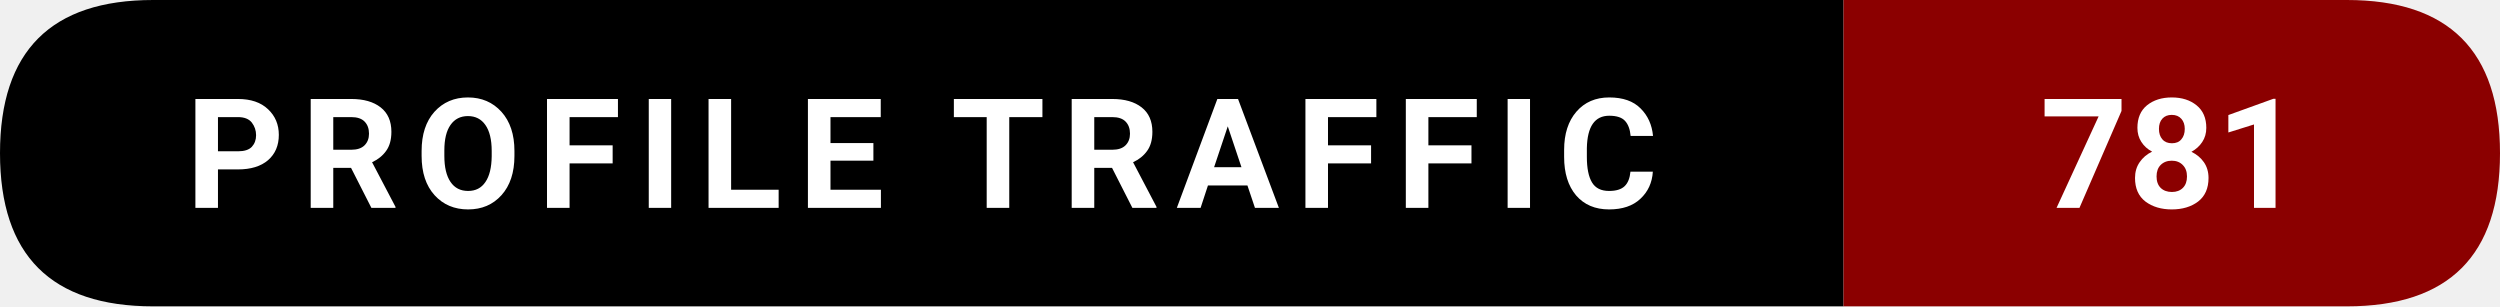
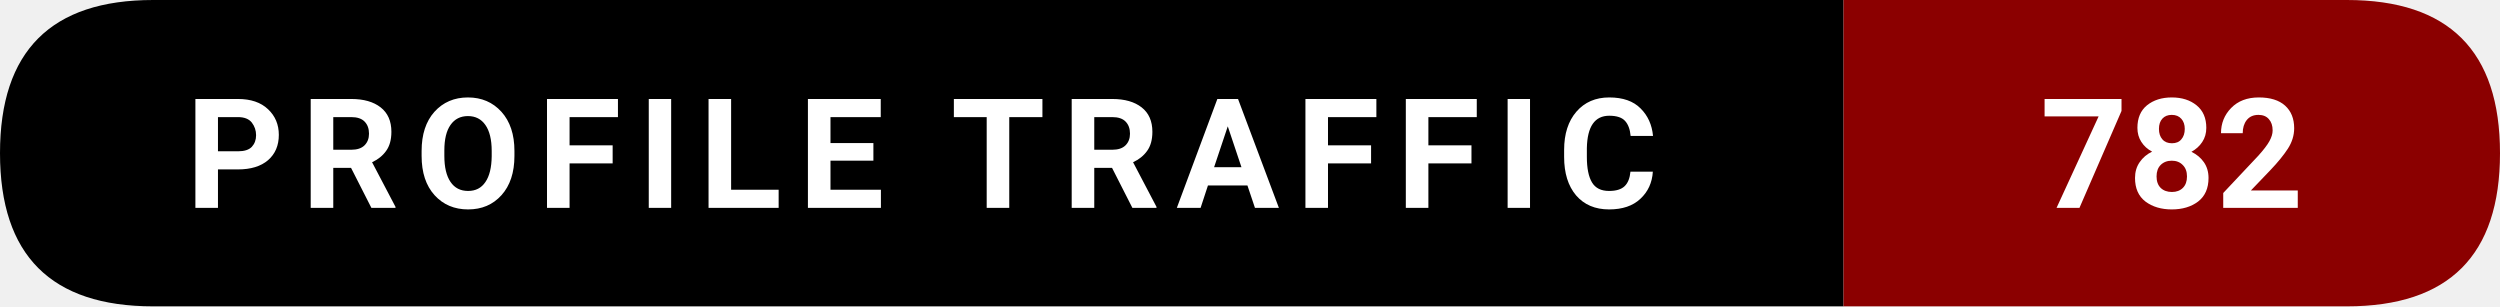
- <svg xmlns="http://www.w3.org/2000/svg" width="228.5" height="28" viewBox="0 0 228.5 28" role="img" aria-label="Profile traffic: 781">
+ <svg xmlns="http://www.w3.org/2000/svg" width="228.5" height="28" viewBox="0 0 228.5 28" role="img" aria-label="Profile traffic: 782">
  <path d="M14,0   L168.5,0   L168.5,28   L14,28   Q0,28 0,14   L0,14   Q0,0 14,0   Z" fill="#000000" />
  <path d="M168.5,0   L214.5,0   Q228.5,0 228.5,14   L228.5,14   Q228.5,28 214.5,28   L168.5,28   Z" fill="#8B0000" />
  <text x="84.25" y="19" text-anchor="middle" font-family="ui-sans-serif,system-ui,-apple-system,Segoe UI,Roboto,Ubuntu,Arial" font-size="14" font-weight="600" fill="#ffffff" letter-spacing="1.5">
    PROFILE TRAFFIC
  </text>
  <text x="198.5" y="19" text-anchor="middle" font-family="ui-sans-serif,system-ui,-apple-system,Segoe UI,Roboto,Ubuntu,Arial" font-size="14" font-weight="700" fill="#ffffff">
-     781
+     782
  </text>
</svg>
